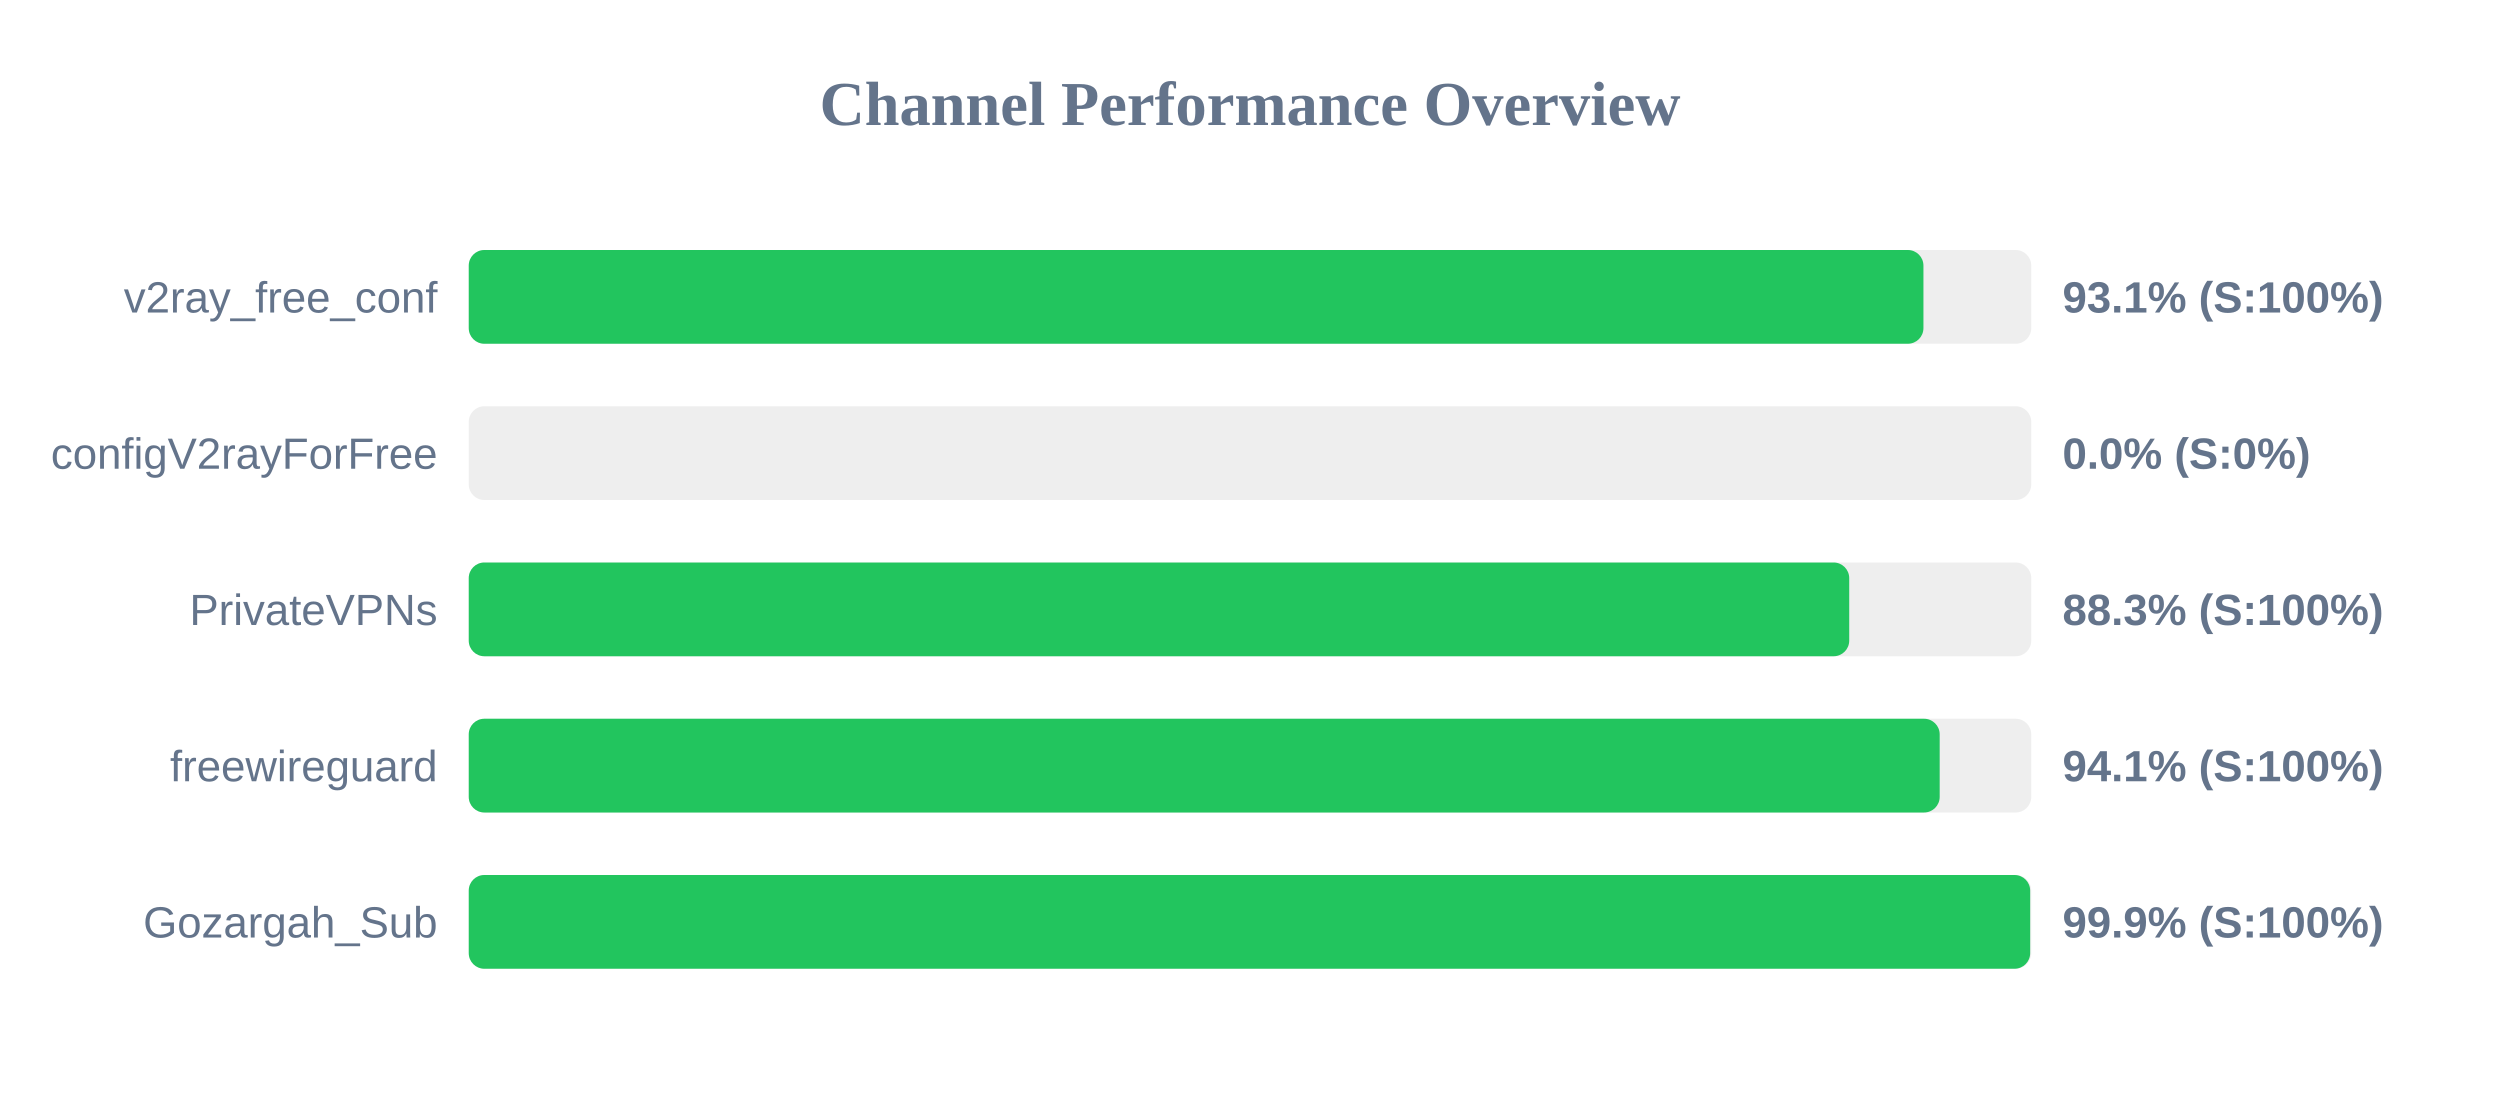
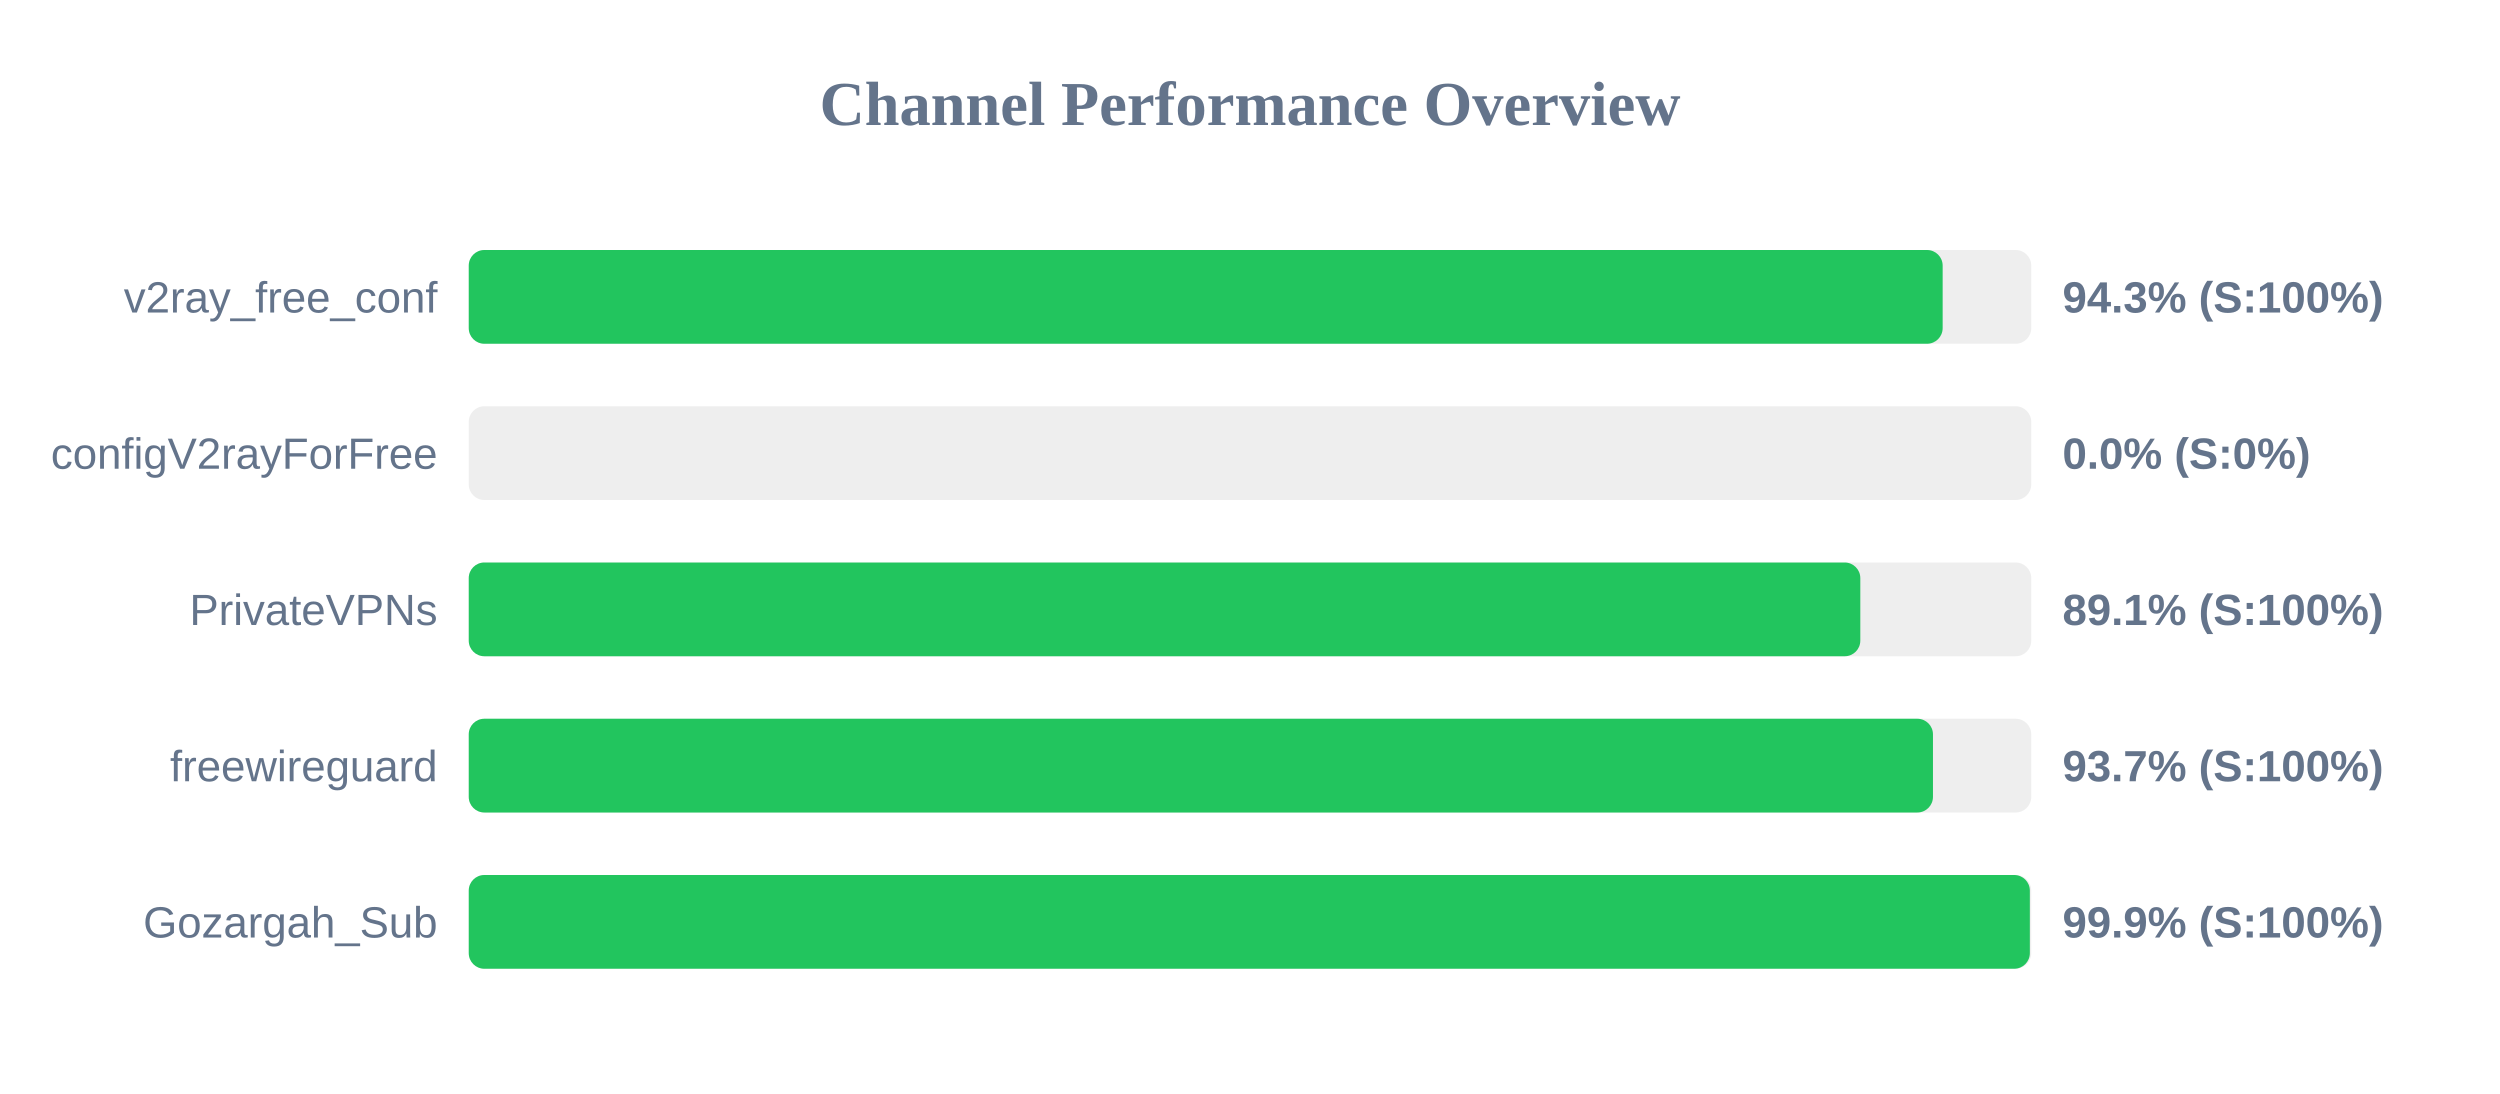
<svg xmlns="http://www.w3.org/2000/svg" width="800" height="350" version="1.1">
  <style>
        .row { font: 14px Arial; fill: #64748b; }
        .score { font: bold 14px Arial; fill: #64748b; }
    </style>
  <text x="400" y="40" text-anchor="middle" font-size="20px" font-weight="bold" fill="#64748b">Channel Performance Overview</text>
  <rect x="150" y="80" width="500" height="30" fill="#eee" rx="5" />
-   <rect x="150" y="80" width="465.5" height="30" fill="#22c55e" rx="5" />
+   <rect x="150" y="80" width="471.65" height="30" fill="#22c55e" rx="5" />
  <text x="140" y="100" text-anchor="end" class="row">v2ray_free_conf</text>
-   <text x="660" y="100" text-anchor="start" class="score">93.1% (S:100%)</text>
+   <text x="660" y="100" text-anchor="start" class="score">94.3% (S:100%)</text>
  <rect x="150" y="130" width="500" height="30" fill="#eee" rx="5" />
  <rect x="150" y="130" width="0.0" height="30" fill="#ef4444" rx="5" />
  <text x="140" y="150" text-anchor="end" class="row">configV2rayForFree</text>
  <text x="660" y="150" text-anchor="start" class="score">0.0% (S:0%)</text>
  <rect x="150" y="180" width="500" height="30" fill="#eee" rx="5" />
-   <rect x="150" y="180" width="441.75" height="30" fill="#22c55e" rx="5" />
+   <rect x="150" y="180" width="445.3" height="30" fill="#22c55e" rx="5" />
  <text x="140" y="200" text-anchor="end" class="row">PrivateVPNs</text>
-   <text x="660" y="200" text-anchor="start" class="score">88.3% (S:100%)</text>
+   <text x="660" y="200" text-anchor="start" class="score">89.1% (S:100%)</text>
  <rect x="150" y="230" width="500" height="30" fill="#eee" rx="5" />
-   <rect x="150" y="230" width="470.7" height="30" fill="#22c55e" rx="5" />
+   <rect x="150" y="230" width="468.55" height="30" fill="#22c55e" rx="5" />
  <text x="140" y="250" text-anchor="end" class="row">freewireguard</text>
-   <text x="660" y="250" text-anchor="start" class="score">94.1% (S:100%)</text>
+   <text x="660" y="250" text-anchor="start" class="score">93.7% (S:100%)</text>
  <rect x="150" y="280" width="500" height="30" fill="#eee" rx="5" />
-   <rect x="150" y="280" width="499.65" height="30" fill="#22c55e" rx="5" />
+   <rect x="150" y="280" width="499.55" height="30" fill="#22c55e" rx="5" />
  <text x="140" y="300" text-anchor="end" class="row">Gozargah_Sub</text>
  <text x="660" y="300" text-anchor="start" class="score">99.9% (S:100%)</text>
</svg>
